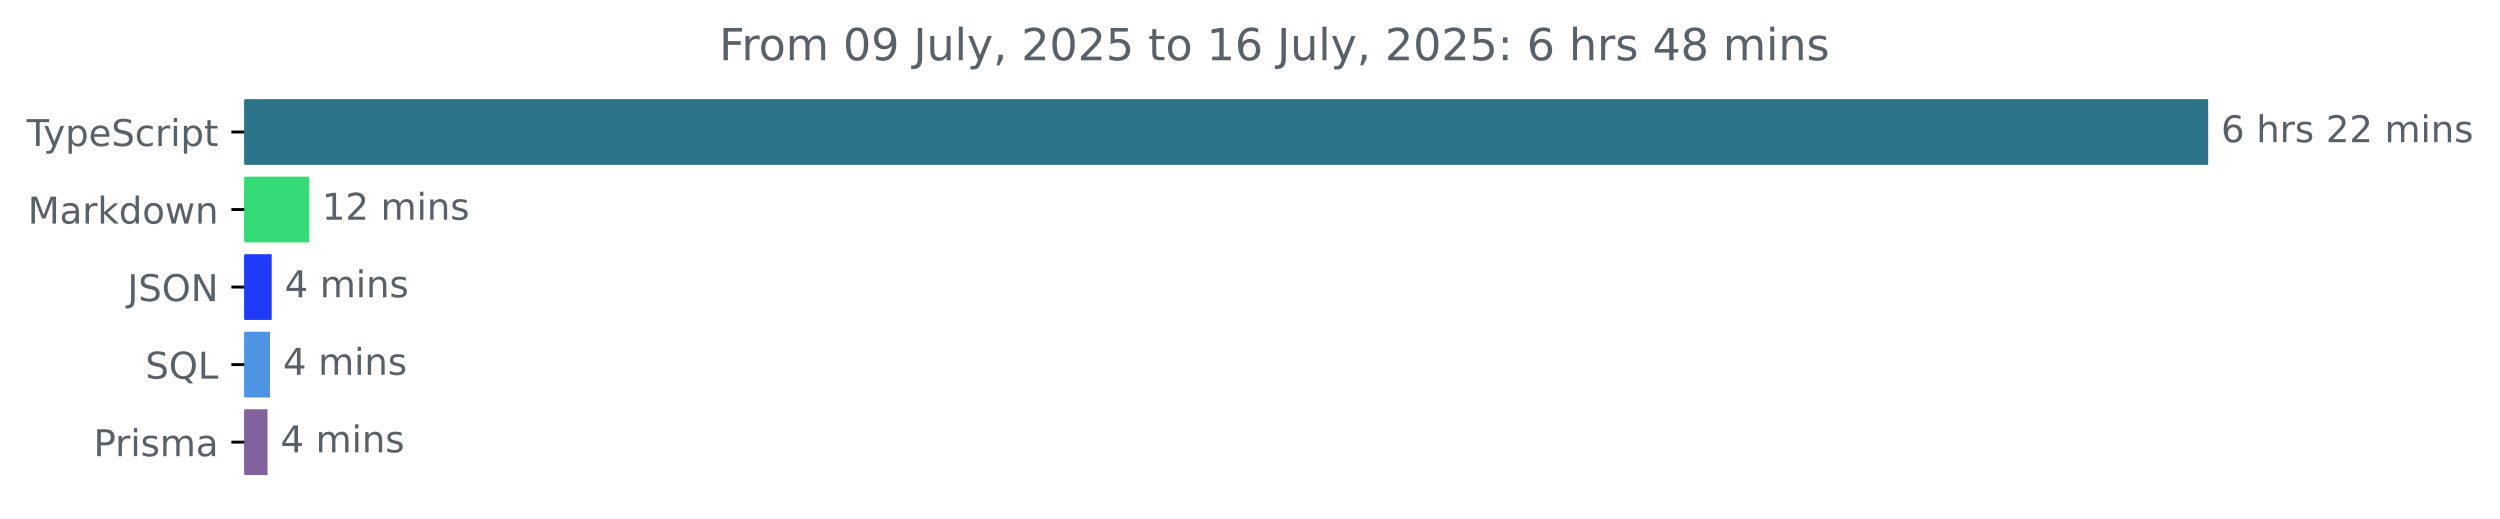
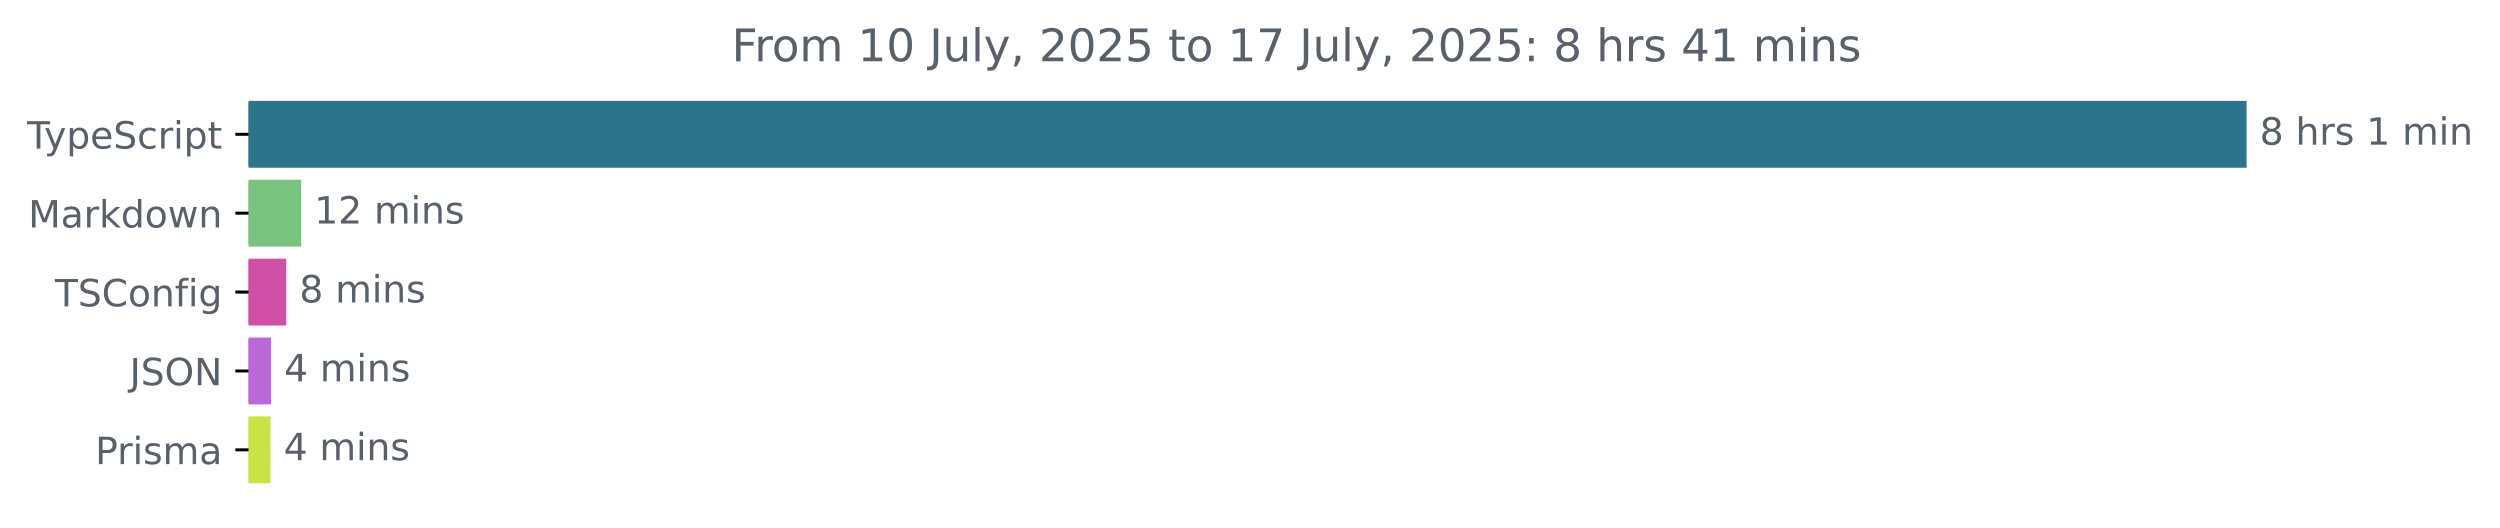
- <svg xmlns="http://www.w3.org/2000/svg" xmlns:xlink="http://www.w3.org/1999/xlink" width="677.144pt" height="140.398pt" viewBox="0 0 677.144 140.398" version="1.1">
+ <svg xmlns="http://www.w3.org/2000/svg" xmlns:xlink="http://www.w3.org/1999/xlink" width="665.572pt" height="140.398pt" viewBox="0 0 665.572 140.398" version="1.1">
  <defs>
    <style type="text/css">*{stroke-linejoin: round; stroke-linecap: butt}</style>
  </defs>
  <g id="figure_1">
    <g id="patch_1">
-       <path d="M -0 140.398  L 677.144 140.398  L 677.144 0  L -0 0  L -0 140.398  z " style="fill: none" />
+       <path d="M -0 140.398  L 665.572 140.398  L 665.572 0  L -0 0  L -0 140.398  z " style="fill: none" />
    </g>
    <g id="axes_1">
      <g id="patch_2">
-         <path d="M 66.17 27.358  L 597.599 27.358  L 597.599 44.158  L 66.17 44.158  z " clip-path="url(#p7ffb8dee9a)" style="fill: #2b7489; stroke: #2b7489; stroke-linejoin: miter" />
+         <path d="M 66.17 27.358  L 597.599 27.358  L 597.599 44.158  L 66.17 44.158  z " clip-path="url(#pad341ba7e0)" style="fill: #2b7489; stroke: #2b7489; stroke-linejoin: miter" />
      </g>
      <g id="patch_3">
-         <path d="M 66.17 48.358  L 83.198 48.358  L 83.198 65.158  L 66.17 65.158  z " clip-path="url(#p7ffb8dee9a)" style="fill: #34db74; stroke: #34db74; stroke-linejoin: miter" />
+         <path d="M 66.17 48.358  L 79.677 48.358  L 79.677 65.158  L 66.17 65.158  z " clip-path="url(#pad341ba7e0)" style="fill: #79c27f; stroke: #79c27f; stroke-linejoin: miter" />
      </g>
      <g id="patch_4">
-         <path d="M 66.17 69.358  L 73.095 69.358  L 73.095 86.158  L 66.17 86.158  z " clip-path="url(#p7ffb8dee9a)" style="fill: #1f3af8; stroke: #1f3af8; stroke-linejoin: miter" />
+         <path d="M 66.17 69.358  L 75.711 69.358  L 75.711 86.158  L 66.17 86.158  z " clip-path="url(#pad341ba7e0)" style="fill: #d050a5; stroke: #d050a5; stroke-linejoin: miter" />
      </g>
      <g id="patch_5">
-         <path d="M 66.17 90.358  L 72.641 90.358  L 72.641 107.158  L 66.17 107.158  z " clip-path="url(#p7ffb8dee9a)" style="fill: #4d94e5; stroke: #4d94e5; stroke-linejoin: miter" />
+         <path d="M 66.17 90.358  L 71.631 90.358  L 71.631 107.158  L 66.17 107.158  z " clip-path="url(#pad341ba7e0)" style="fill: #bc67da; stroke: #bc67da; stroke-linejoin: miter" />
      </g>
      <g id="patch_6">
-         <path d="M 66.17 111.358  L 71.96 111.358  L 71.96 128.158  L 66.17 128.158  z " clip-path="url(#p7ffb8dee9a)" style="fill: #82619f; stroke: #82619f; stroke-linejoin: miter" />
+         <path d="M 66.17 111.358  L 71.516 111.358  L 71.516 128.158  L 66.17 128.158  z " clip-path="url(#pad341ba7e0)" style="fill: #c7e344; stroke: #c7e344; stroke-linejoin: miter" />
      </g>
      <g id="matplotlib.axis_1" />
      <g id="matplotlib.axis_2">
        <g id="ytick_1">
          <g id="line2d_1">
            <defs>
-               <path id="m4a2b7bb884" d="M 0 0  L -3.5 0  " style="stroke: #000000; stroke-width: 0.8" />
+               <path id="m761c3952fa" d="M 0 0  L -3.5 0  " style="stroke: #000000; stroke-width: 0.8" />
            </defs>
            <g>
-               <use xlink:href="#m4a2b7bb884" x="66.17" y="35.758" style="stroke: #000000; stroke-width: 0.8" />
+               <use xlink:href="#m761c3952fa" x="66.17" y="35.758" style="stroke: #000000; stroke-width: 0.8" />
            </g>
          </g>
          <g id="text_1">
            <g style="fill: #586069" transform="translate(7.2 39.55734) scale(0.1 -0.1)">
              <defs>
                <path id="DejaVuSans-54" d="M -19 4666  L 3928 4666  L 3928 4134  L 2272 4134  L 2272 0  L 1638 0  L 1638 4134  L -19 4134  L -19 4666  z " transform="scale(0.015625)" />
                <path id="DejaVuSans-79" d="M 2059 -325  Q 1816 -950 1584 -1140  Q 1353 -1331 966 -1331  L 506 -1331  L 506 -850  L 844 -850  Q 1081 -850 1212 -737  Q 1344 -625 1503 -206  L 1606 56  L 191 3500  L 800 3500  L 1894 763  L 2988 3500  L 3597 3500  L 2059 -325  z " transform="scale(0.015625)" />
                <path id="DejaVuSans-70" d="M 1159 525  L 1159 -1331  L 581 -1331  L 581 3500  L 1159 3500  L 1159 2969  Q 1341 3281 1617 3432  Q 1894 3584 2278 3584  Q 2916 3584 3314 3078  Q 3713 2572 3713 1747  Q 3713 922 3314 415  Q 2916 -91 2278 -91  Q 1894 -91 1617 61  Q 1341 213 1159 525  z M 3116 1747  Q 3116 2381 2855 2742  Q 2594 3103 2138 3103  Q 1681 3103 1420 2742  Q 1159 2381 1159 1747  Q 1159 1113 1420 752  Q 1681 391 2138 391  Q 2594 391 2855 752  Q 3116 1113 3116 1747  z " transform="scale(0.015625)" />
                <path id="DejaVuSans-65" d="M 3597 1894  L 3597 1613  L 953 1613  Q 991 1019 1311 708  Q 1631 397 2203 397  Q 2534 397 2845 478  Q 3156 559 3463 722  L 3463 178  Q 3153 47 2828 -22  Q 2503 -91 2169 -91  Q 1331 -91 842 396  Q 353 884 353 1716  Q 353 2575 817 3079  Q 1281 3584 2069 3584  Q 2775 3584 3186 3129  Q 3597 2675 3597 1894  z M 3022 2063  Q 3016 2534 2758 2815  Q 2500 3097 2075 3097  Q 1594 3097 1305 2825  Q 1016 2553 972 2059  L 3022 2063  z " transform="scale(0.015625)" />
                <path id="DejaVuSans-53" d="M 3425 4513  L 3425 3897  Q 3066 4069 2747 4153  Q 2428 4238 2131 4238  Q 1616 4238 1336 4038  Q 1056 3838 1056 3469  Q 1056 3159 1242 3001  Q 1428 2844 1947 2747  L 2328 2669  Q 3034 2534 3370 2195  Q 3706 1856 3706 1288  Q 3706 609 3251 259  Q 2797 -91 1919 -91  Q 1588 -91 1214 -16  Q 841 59 441 206  L 441 856  Q 825 641 1194 531  Q 1563 422 1919 422  Q 2459 422 2753 634  Q 3047 847 3047 1241  Q 3047 1584 2836 1778  Q 2625 1972 2144 2069  L 1759 2144  Q 1053 2284 737 2584  Q 422 2884 422 3419  Q 422 4038 858 4394  Q 1294 4750 2059 4750  Q 2388 4750 2728 4690  Q 3069 4631 3425 4513  z " transform="scale(0.015625)" />
                <path id="DejaVuSans-63" d="M 3122 3366  L 3122 2828  Q 2878 2963 2633 3030  Q 2388 3097 2138 3097  Q 1578 3097 1268 2742  Q 959 2388 959 1747  Q 959 1106 1268 751  Q 1578 397 2138 397  Q 2388 397 2633 464  Q 2878 531 3122 666  L 3122 134  Q 2881 22 2623 -34  Q 2366 -91 2075 -91  Q 1284 -91 818 406  Q 353 903 353 1747  Q 353 2603 823 3093  Q 1294 3584 2113 3584  Q 2378 3584 2631 3529  Q 2884 3475 3122 3366  z " transform="scale(0.015625)" />
                <path id="DejaVuSans-72" d="M 2631 2963  Q 2534 3019 2420 3045  Q 2306 3072 2169 3072  Q 1681 3072 1420 2755  Q 1159 2438 1159 1844  L 1159 0  L 581 0  L 581 3500  L 1159 3500  L 1159 2956  Q 1341 3275 1631 3429  Q 1922 3584 2338 3584  Q 2397 3584 2469 3576  Q 2541 3569 2628 3553  L 2631 2963  z " transform="scale(0.015625)" />
                <path id="DejaVuSans-69" d="M 603 3500  L 1178 3500  L 1178 0  L 603 0  L 603 3500  z M 603 4863  L 1178 4863  L 1178 4134  L 603 4134  L 603 4863  z " transform="scale(0.015625)" />
                <path id="DejaVuSans-74" d="M 1172 4494  L 1172 3500  L 2356 3500  L 2356 3053  L 1172 3053  L 1172 1153  Q 1172 725 1289 603  Q 1406 481 1766 481  L 2356 481  L 2356 0  L 1766 0  Q 1100 0 847 248  Q 594 497 594 1153  L 594 3053  L 172 3053  L 172 3500  L 594 3500  L 594 4494  L 1172 4494  z " transform="scale(0.015625)" />
              </defs>
              <use xlink:href="#DejaVuSans-54" />
              <use xlink:href="#DejaVuSans-79" x="45.459" />
              <use xlink:href="#DejaVuSans-70" x="104.639" />
              <use xlink:href="#DejaVuSans-65" x="168.115" />
              <use xlink:href="#DejaVuSans-53" x="229.639" />
              <use xlink:href="#DejaVuSans-63" x="293.115" />
              <use xlink:href="#DejaVuSans-72" x="348.096" />
              <use xlink:href="#DejaVuSans-69" x="389.209" />
              <use xlink:href="#DejaVuSans-70" x="416.992" />
              <use xlink:href="#DejaVuSans-74" x="480.469" />
            </g>
          </g>
        </g>
        <g id="ytick_2">
          <g id="line2d_2">
            <g>
-               <use xlink:href="#m4a2b7bb884" x="66.17" y="56.758" style="stroke: #000000; stroke-width: 0.8" />
+               <use xlink:href="#m761c3952fa" x="66.17" y="56.758" style="stroke: #000000; stroke-width: 0.8" />
            </g>
          </g>
          <g id="text_2">
            <g style="fill: #586069" transform="translate(7.529688 60.55734) scale(0.1 -0.1)">
              <defs>
                <path id="DejaVuSans-4d" d="M 628 4666  L 1569 4666  L 2759 1491  L 3956 4666  L 4897 4666  L 4897 0  L 4281 0  L 4281 4097  L 3078 897  L 2444 897  L 1241 4097  L 1241 0  L 628 0  L 628 4666  z " transform="scale(0.015625)" />
                <path id="DejaVuSans-61" d="M 2194 1759  Q 1497 1759 1228 1600  Q 959 1441 959 1056  Q 959 750 1161 570  Q 1363 391 1709 391  Q 2188 391 2477 730  Q 2766 1069 2766 1631  L 2766 1759  L 2194 1759  z M 3341 1997  L 3341 0  L 2766 0  L 2766 531  Q 2569 213 2275 61  Q 1981 -91 1556 -91  Q 1019 -91 701 211  Q 384 513 384 1019  Q 384 1609 779 1909  Q 1175 2209 1959 2209  L 2766 2209  L 2766 2266  Q 2766 2663 2505 2880  Q 2244 3097 1772 3097  Q 1472 3097 1187 3025  Q 903 2953 641 2809  L 641 3341  Q 956 3463 1253 3523  Q 1550 3584 1831 3584  Q 2591 3584 2966 3190  Q 3341 2797 3341 1997  z " transform="scale(0.015625)" />
                <path id="DejaVuSans-6b" d="M 581 4863  L 1159 4863  L 1159 1991  L 2875 3500  L 3609 3500  L 1753 1863  L 3688 0  L 2938 0  L 1159 1709  L 1159 0  L 581 0  L 581 4863  z " transform="scale(0.015625)" />
                <path id="DejaVuSans-64" d="M 2906 2969  L 2906 4863  L 3481 4863  L 3481 0  L 2906 0  L 2906 525  Q 2725 213 2448 61  Q 2172 -91 1784 -91  Q 1150 -91 751 415  Q 353 922 353 1747  Q 353 2572 751 3078  Q 1150 3584 1784 3584  Q 2172 3584 2448 3432  Q 2725 3281 2906 2969  z M 947 1747  Q 947 1113 1208 752  Q 1469 391 1925 391  Q 2381 391 2643 752  Q 2906 1113 2906 1747  Q 2906 2381 2643 2742  Q 2381 3103 1925 3103  Q 1469 3103 1208 2742  Q 947 2381 947 1747  z " transform="scale(0.015625)" />
                <path id="DejaVuSans-6f" d="M 1959 3097  Q 1497 3097 1228 2736  Q 959 2375 959 1747  Q 959 1119 1226 758  Q 1494 397 1959 397  Q 2419 397 2687 759  Q 2956 1122 2956 1747  Q 2956 2369 2687 2733  Q 2419 3097 1959 3097  z M 1959 3584  Q 2709 3584 3137 3096  Q 3566 2609 3566 1747  Q 3566 888 3137 398  Q 2709 -91 1959 -91  Q 1206 -91 779 398  Q 353 888 353 1747  Q 353 2609 779 3096  Q 1206 3584 1959 3584  z " transform="scale(0.015625)" />
                <path id="DejaVuSans-77" d="M 269 3500  L 844 3500  L 1563 769  L 2278 3500  L 2956 3500  L 3675 769  L 4391 3500  L 4966 3500  L 4050 0  L 3372 0  L 2619 2869  L 1863 0  L 1184 0  L 269 3500  z " transform="scale(0.015625)" />
                <path id="DejaVuSans-6e" d="M 3513 2113  L 3513 0  L 2938 0  L 2938 2094  Q 2938 2591 2744 2837  Q 2550 3084 2163 3084  Q 1697 3084 1428 2787  Q 1159 2491 1159 1978  L 1159 0  L 581 0  L 581 3500  L 1159 3500  L 1159 2956  Q 1366 3272 1645 3428  Q 1925 3584 2291 3584  Q 2894 3584 3203 3211  Q 3513 2838 3513 2113  z " transform="scale(0.015625)" />
              </defs>
              <use xlink:href="#DejaVuSans-4d" />
              <use xlink:href="#DejaVuSans-61" x="86.279" />
              <use xlink:href="#DejaVuSans-72" x="147.559" />
              <use xlink:href="#DejaVuSans-6b" x="188.672" />
              <use xlink:href="#DejaVuSans-64" x="246.582" />
              <use xlink:href="#DejaVuSans-6f" x="310.059" />
              <use xlink:href="#DejaVuSans-77" x="371.24" />
              <use xlink:href="#DejaVuSans-6e" x="453.027" />
            </g>
          </g>
        </g>
        <g id="ytick_3">
          <g id="line2d_3">
            <g>
-               <use xlink:href="#m4a2b7bb884" x="66.17" y="77.758" style="stroke: #000000; stroke-width: 0.8" />
+               <use xlink:href="#m761c3952fa" x="66.17" y="77.758" style="stroke: #000000; stroke-width: 0.8" />
            </g>
          </g>
          <g id="text_3">
-             <g style="fill: #586069" transform="translate(34.51875 81.55734) scale(0.1 -0.1)">
+             <g style="fill: #586069" transform="translate(14.62813 81.55734) scale(0.1 -0.1)">
+               <defs>
+                 <path id="DejaVuSans-43" d="M 4122 4306  L 4122 3641  Q 3803 3938 3442 4084  Q 3081 4231 2675 4231  Q 1875 4231 1450 3742  Q 1025 3253 1025 2328  Q 1025 1406 1450 917  Q 1875 428 2675 428  Q 3081 428 3442 575  Q 3803 722 4122 1019  L 4122 359  Q 3791 134 3420 21  Q 3050 -91 2638 -91  Q 1578 -91 968 557  Q 359 1206 359 2328  Q 359 3453 968 4101  Q 1578 4750 2638 4750  Q 3056 4750 3426 4639  Q 3797 4528 4122 4306  z " transform="scale(0.015625)" />
+                 <path id="DejaVuSans-66" d="M 2375 4863  L 2375 4384  L 1825 4384  Q 1516 4384 1395 4259  Q 1275 4134 1275 3809  L 1275 3500  L 2222 3500  L 2222 3053  L 1275 3053  L 1275 0  L 697 0  L 697 3053  L 147 3053  L 147 3500  L 697 3500  L 697 3744  Q 697 4328 969 4595  Q 1241 4863 1831 4863  L 2375 4863  z " transform="scale(0.015625)" />
+                 <path id="DejaVuSans-67" d="M 2906 1791  Q 2906 2416 2648 2759  Q 2391 3103 1925 3103  Q 1463 3103 1205 2759  Q 947 2416 947 1791  Q 947 1169 1205 825  Q 1463 481 1925 481  Q 2391 481 2648 825  Q 2906 1169 2906 1791  z M 3481 434  Q 3481 -459 3084 -895  Q 2688 -1331 1869 -1331  Q 1566 -1331 1297 -1286  Q 1028 -1241 775 -1147  L 775 -588  Q 1028 -725 1275 -790  Q 1522 -856 1778 -856  Q 2344 -856 2625 -561  Q 2906 -266 2906 331  L 2906 616  Q 2728 306 2450 153  Q 2172 0 1784 0  Q 1141 0 747 490  Q 353 981 353 1791  Q 353 2603 747 3093  Q 1141 3584 1784 3584  Q 2172 3584 2450 3431  Q 2728 3278 2906 2969  L 2906 3500  L 3481 3500  L 3481 434  z " transform="scale(0.015625)" />
+               </defs>
+               <use xlink:href="#DejaVuSans-54" />
+               <use xlink:href="#DejaVuSans-53" x="61.084" />
+               <use xlink:href="#DejaVuSans-43" x="124.561" />
+               <use xlink:href="#DejaVuSans-6f" x="194.385" />
+               <use xlink:href="#DejaVuSans-6e" x="255.566" />
+               <use xlink:href="#DejaVuSans-66" x="318.945" />
+               <use xlink:href="#DejaVuSans-69" x="354.15" />
+               <use xlink:href="#DejaVuSans-67" x="381.934" />
+             </g>
+           </g>
+         </g>
+         <g id="ytick_4">
+           <g id="line2d_4">
+             <g>
+               <use xlink:href="#m761c3952fa" x="66.17" y="98.758" style="stroke: #000000; stroke-width: 0.8" />
+             </g>
+           </g>
+           <g id="text_4">
+             <g style="fill: #586069" transform="translate(34.51875 102.5573) scale(0.1 -0.1)">
              <defs>
                <path id="DejaVuSans-4a" d="M 628 4666  L 1259 4666  L 1259 325  Q 1259 -519 939 -900  Q 619 -1281 -91 -1281  L -331 -1281  L -331 -750  L -134 -750  Q 284 -750 456 -515  Q 628 -281 628 325  L 628 4666  z " transform="scale(0.015625)" />
                <path id="DejaVuSans-4f" d="M 2522 4238  Q 1834 4238 1429 3725  Q 1025 3213 1025 2328  Q 1025 1447 1429 934  Q 1834 422 2522 422  Q 3209 422 3611 934  Q 4013 1447 4013 2328  Q 4013 3213 3611 3725  Q 3209 4238 2522 4238  z M 2522 4750  Q 3503 4750 4090 4092  Q 4678 3434 4678 2328  Q 4678 1225 4090 567  Q 3503 -91 2522 -91  Q 1538 -91 948 565  Q 359 1222 359 2328  Q 359 3434 948 4092  Q 1538 4750 2522 4750  z " transform="scale(0.015625)" />
                <path id="DejaVuSans-4e" d="M 628 4666  L 1478 4666  L 3547 763  L 3547 4666  L 4159 4666  L 4159 0  L 3309 0  L 1241 3903  L 1241 0  L 628 0  L 628 4666  z " transform="scale(0.015625)" />
              </defs>
              <use xlink:href="#DejaVuSans-4a" />
              <use xlink:href="#DejaVuSans-53" x="29.492" />
              <use xlink:href="#DejaVuSans-4f" x="92.969" />
              <use xlink:href="#DejaVuSans-4e" x="171.68" />
            </g>
          </g>
        </g>
-         <g id="ytick_4">
-           <g id="line2d_4">
-             <g>
-               <use xlink:href="#m4a2b7bb884" x="66.17" y="98.758" style="stroke: #000000; stroke-width: 0.8" />
-             </g>
-           </g>
-           <g id="text_4">
-             <g style="fill: #586069" transform="translate(39.37812 102.5573) scale(0.1 -0.1)">
-               <defs>
-                 <path id="DejaVuSans-51" d="M 2522 4238  Q 1834 4238 1429 3725  Q 1025 3213 1025 2328  Q 1025 1447 1429 934  Q 1834 422 2522 422  Q 3209 422 3611 934  Q 4013 1447 4013 2328  Q 4013 3213 3611 3725  Q 3209 4238 2522 4238  z M 3406 84  L 4238 -825  L 3475 -825  L 2784 -78  Q 2681 -84 2626 -87  Q 2572 -91 2522 -91  Q 1538 -91 948 567  Q 359 1225 359 2328  Q 359 3434 948 4092  Q 1538 4750 2522 4750  Q 3503 4750 4090 4092  Q 4678 3434 4678 2328  Q 4678 1516 4351 937  Q 4025 359 3406 84  z " transform="scale(0.015625)" />
-                 <path id="DejaVuSans-4c" d="M 628 4666  L 1259 4666  L 1259 531  L 3531 531  L 3531 0  L 628 0  L 628 4666  z " transform="scale(0.015625)" />
-               </defs>
-               <use xlink:href="#DejaVuSans-53" />
-               <use xlink:href="#DejaVuSans-51" x="63.477" />
-               <use xlink:href="#DejaVuSans-4c" x="142.188" />
-             </g>
-           </g>
-         </g>
        <g id="ytick_5">
          <g id="line2d_5">
            <g>
-               <use xlink:href="#m4a2b7bb884" x="66.17" y="119.758" style="stroke: #000000; stroke-width: 0.8" />
+               <use xlink:href="#m761c3952fa" x="66.17" y="119.758" style="stroke: #000000; stroke-width: 0.8" />
            </g>
          </g>
          <g id="text_5">
            <g style="fill: #586069" transform="translate(25.34844 123.5573) scale(0.1 -0.1)">
              <defs>
                <path id="DejaVuSans-50" d="M 1259 4147  L 1259 2394  L 2053 2394  Q 2494 2394 2734 2622  Q 2975 2850 2975 3272  Q 2975 3691 2734 3919  Q 2494 4147 2053 4147  L 1259 4147  z M 628 4666  L 2053 4666  Q 2838 4666 3239 4311  Q 3641 3956 3641 3272  Q 3641 2581 3239 2228  Q 2838 1875 2053 1875  L 1259 1875  L 1259 0  L 628 0  L 628 4666  z " transform="scale(0.015625)" />
                <path id="DejaVuSans-73" d="M 2834 3397  L 2834 2853  Q 2591 2978 2328 3040  Q 2066 3103 1784 3103  Q 1356 3103 1142 2972  Q 928 2841 928 2578  Q 928 2378 1081 2264  Q 1234 2150 1697 2047  L 1894 2003  Q 2506 1872 2764 1633  Q 3022 1394 3022 966  Q 3022 478 2636 193  Q 2250 -91 1575 -91  Q 1294 -91 989 -36  Q 684 19 347 128  L 347 722  Q 666 556 975 473  Q 1284 391 1588 391  Q 1994 391 2212 530  Q 2431 669 2431 922  Q 2431 1156 2273 1281  Q 2116 1406 1581 1522  L 1381 1569  Q 847 1681 609 1914  Q 372 2147 372 2553  Q 372 3047 722 3315  Q 1072 3584 1716 3584  Q 2034 3584 2315 3537  Q 2597 3491 2834 3397  z " transform="scale(0.015625)" />
                <path id="DejaVuSans-6d" d="M 3328 2828  Q 3544 3216 3844 3400  Q 4144 3584 4550 3584  Q 5097 3584 5394 3201  Q 5691 2819 5691 2113  L 5691 0  L 5113 0  L 5113 2094  Q 5113 2597 4934 2840  Q 4756 3084 4391 3084  Q 3944 3084 3684 2787  Q 3425 2491 3425 1978  L 3425 0  L 2847 0  L 2847 2094  Q 2847 2600 2669 2842  Q 2491 3084 2119 3084  Q 1678 3084 1418 2786  Q 1159 2488 1159 1978  L 1159 0  L 581 0  L 581 3500  L 1159 3500  L 1159 2956  Q 1356 3278 1631 3431  Q 1906 3584 2284 3584  Q 2666 3584 2933 3390  Q 3200 3197 3328 2828  z " transform="scale(0.015625)" />
              </defs>
              <use xlink:href="#DejaVuSans-50" />
              <use xlink:href="#DejaVuSans-72" x="58.553" />
              <use xlink:href="#DejaVuSans-69" x="99.666" />
              <use xlink:href="#DejaVuSans-73" x="127.449" />
              <use xlink:href="#DejaVuSans-6d" x="179.549" />
              <use xlink:href="#DejaVuSans-61" x="276.961" />
            </g>
          </g>
        </g>
      </g>
      <g id="text_6">
        <g style="fill: #586069" transform="translate(601.5989 38.5175) scale(0.1 -0.1)">
          <defs>
-             <path id="DejaVuSans-36" d="M 2113 2584  Q 1688 2584 1439 2293  Q 1191 2003 1191 1497  Q 1191 994 1439 701  Q 1688 409 2113 409  Q 2538 409 2786 701  Q 3034 994 3034 1497  Q 3034 2003 2786 2293  Q 2538 2584 2113 2584  z M 3366 4563  L 3366 3988  Q 3128 4100 2886 4159  Q 2644 4219 2406 4219  Q 1781 4219 1451 3797  Q 1122 3375 1075 2522  Q 1259 2794 1537 2939  Q 1816 3084 2150 3084  Q 2853 3084 3261 2657  Q 3669 2231 3669 1497  Q 3669 778 3244 343  Q 2819 -91 2113 -91  Q 1303 -91 875 529  Q 447 1150 447 2328  Q 447 3434 972 4092  Q 1497 4750 2381 4750  Q 2619 4750 2861 4703  Q 3103 4656 3366 4563  z " transform="scale(0.015625)" />
+             <path id="DejaVuSans-38" d="M 2034 2216  Q 1584 2216 1326 1975  Q 1069 1734 1069 1313  Q 1069 891 1326 650  Q 1584 409 2034 409  Q 2484 409 2743 651  Q 3003 894 3003 1313  Q 3003 1734 2745 1975  Q 2488 2216 2034 2216  z M 1403 2484  Q 997 2584 770 2862  Q 544 3141 544 3541  Q 544 4100 942 4425  Q 1341 4750 2034 4750  Q 2731 4750 3128 4425  Q 3525 4100 3525 3541  Q 3525 3141 3298 2862  Q 3072 2584 2669 2484  Q 3125 2378 3379 2068  Q 3634 1759 3634 1313  Q 3634 634 3220 271  Q 2806 -91 2034 -91  Q 1263 -91 848 271  Q 434 634 434 1313  Q 434 1759 690 2068  Q 947 2378 1403 2484  z M 1172 3481  Q 1172 3119 1398 2916  Q 1625 2713 2034 2713  Q 2441 2713 2670 2916  Q 2900 3119 2900 3481  Q 2900 3844 2670 4047  Q 2441 4250 2034 4250  Q 1625 4250 1398 4047  Q 1172 3844 1172 3481  z " transform="scale(0.015625)" />
            <path id="DejaVuSans-20" transform="scale(0.015625)" />
            <path id="DejaVuSans-68" d="M 3513 2113  L 3513 0  L 2938 0  L 2938 2094  Q 2938 2591 2744 2837  Q 2550 3084 2163 3084  Q 1697 3084 1428 2787  Q 1159 2491 1159 1978  L 1159 0  L 581 0  L 581 4863  L 1159 4863  L 1159 2956  Q 1366 3272 1645 3428  Q 1925 3584 2291 3584  Q 2894 3584 3203 3211  Q 3513 2838 3513 2113  z " transform="scale(0.015625)" />
-             <path id="DejaVuSans-32" d="M 1228 531  L 3431 531  L 3431 0  L 469 0  L 469 531  Q 828 903 1448 1529  Q 2069 2156 2228 2338  Q 2531 2678 2651 2914  Q 2772 3150 2772 3378  Q 2772 3750 2511 3984  Q 2250 4219 1831 4219  Q 1534 4219 1204 4116  Q 875 4013 500 3803  L 500 4441  Q 881 4594 1212 4672  Q 1544 4750 1819 4750  Q 2544 4750 2975 4387  Q 3406 4025 3406 3419  Q 3406 3131 3298 2873  Q 3191 2616 2906 2266  Q 2828 2175 2409 1742  Q 1991 1309 1228 531  z " transform="scale(0.015625)" />
-           </defs>
-           <use xlink:href="#DejaVuSans-36" />
+             <path id="DejaVuSans-31" d="M 794 531  L 1825 531  L 1825 4091  L 703 3866  L 703 4441  L 1819 4666  L 2450 4666  L 2450 531  L 3481 531  L 3481 0  L 794 0  L 794 531  z " transform="scale(0.015625)" />
+           </defs>
+           <use xlink:href="#DejaVuSans-38" />
          <use xlink:href="#DejaVuSans-20" x="63.623" />
          <use xlink:href="#DejaVuSans-68" x="95.41" />
          <use xlink:href="#DejaVuSans-72" x="158.789" />
          <use xlink:href="#DejaVuSans-73" x="199.902" />
          <use xlink:href="#DejaVuSans-20" x="252.002" />
-           <use xlink:href="#DejaVuSans-32" x="283.789" />
-           <use xlink:href="#DejaVuSans-32" x="347.412" />
-           <use xlink:href="#DejaVuSans-20" x="411.035" />
-           <use xlink:href="#DejaVuSans-6d" x="442.822" />
-           <use xlink:href="#DejaVuSans-69" x="540.234" />
-           <use xlink:href="#DejaVuSans-6e" x="568.018" />
-           <use xlink:href="#DejaVuSans-73" x="631.396" />
+           <use xlink:href="#DejaVuSans-31" x="283.789" />
+           <use xlink:href="#DejaVuSans-20" x="347.412" />
+           <use xlink:href="#DejaVuSans-6d" x="379.199" />
+           <use xlink:href="#DejaVuSans-69" x="476.611" />
+           <use xlink:href="#DejaVuSans-6e" x="504.395" />
        </g>
      </g>
      <g id="text_7">
-         <g style="fill: #586069" transform="translate(87.19782 59.5175) scale(0.1 -0.1)">
-           <defs>
-             <path id="DejaVuSans-31" d="M 794 531  L 1825 531  L 1825 4091  L 703 3866  L 703 4441  L 1819 4666  L 2450 4666  L 2450 531  L 3481 531  L 3481 0  L 794 0  L 794 531  z " transform="scale(0.015625)" />
+         <g style="fill: #586069" transform="translate(83.67731 59.5175) scale(0.1 -0.1)">
+           <defs>
+             <path id="DejaVuSans-32" d="M 1228 531  L 3431 531  L 3431 0  L 469 0  L 469 531  Q 828 903 1448 1529  Q 2069 2156 2228 2338  Q 2531 2678 2651 2914  Q 2772 3150 2772 3378  Q 2772 3750 2511 3984  Q 2250 4219 1831 4219  Q 1534 4219 1204 4116  Q 875 4013 500 3803  L 500 4441  Q 881 4594 1212 4672  Q 1544 4750 1819 4750  Q 2544 4750 2975 4387  Q 3406 4025 3406 3419  Q 3406 3131 3298 2873  Q 3191 2616 2906 2266  Q 2828 2175 2409 1742  Q 1991 1309 1228 531  z " transform="scale(0.015625)" />
          </defs>
          <use xlink:href="#DejaVuSans-31" />
          <use xlink:href="#DejaVuSans-32" x="63.623" />
          <use xlink:href="#DejaVuSans-20" x="127.246" />
          <use xlink:href="#DejaVuSans-6d" x="159.033" />
          <use xlink:href="#DejaVuSans-69" x="256.445" />
          <use xlink:href="#DejaVuSans-6e" x="284.229" />
          <use xlink:href="#DejaVuSans-73" x="347.607" />
        </g>
      </g>
      <g id="text_8">
-         <g style="fill: #586069" transform="translate(77.09483 80.5175) scale(0.1 -0.1)">
-           <defs>
-             <path id="DejaVuSans-34" d="M 2419 4116  L 825 1625  L 2419 1625  L 2419 4116  z M 2253 4666  L 3047 4666  L 3047 1625  L 3713 1625  L 3713 1100  L 3047 1100  L 3047 0  L 2419 0  L 2419 1100  L 313 1100  L 313 1709  L 2253 4666  z " transform="scale(0.015625)" />
-           </defs>
-           <use xlink:href="#DejaVuSans-34" />
+         <g style="fill: #586069" transform="translate(79.71143 80.5175) scale(0.1 -0.1)">
+           <use xlink:href="#DejaVuSans-38" />
          <use xlink:href="#DejaVuSans-20" x="63.623" />
          <use xlink:href="#DejaVuSans-6d" x="95.41" />
          <use xlink:href="#DejaVuSans-69" x="192.822" />
          <use xlink:href="#DejaVuSans-6e" x="220.605" />
          <use xlink:href="#DejaVuSans-73" x="283.984" />
        </g>
      </g>
      <g id="text_9">
-         <g style="fill: #586069" transform="translate(76.64077 101.5175) scale(0.1 -0.1)">
+         <g style="fill: #586069" transform="translate(75.63059 101.5175) scale(0.1 -0.1)">
+           <defs>
+             <path id="DejaVuSans-34" d="M 2419 4116  L 825 1625  L 2419 1625  L 2419 4116  z M 2253 4666  L 3047 4666  L 3047 1625  L 3713 1625  L 3713 1100  L 3047 1100  L 3047 0  L 2419 0  L 2419 1100  L 313 1100  L 313 1709  L 2253 4666  z " transform="scale(0.015625)" />
+           </defs>
          <use xlink:href="#DejaVuSans-34" />
          <use xlink:href="#DejaVuSans-20" x="63.623" />
          <use xlink:href="#DejaVuSans-6d" x="95.41" />
          <use xlink:href="#DejaVuSans-69" x="192.822" />
          <use xlink:href="#DejaVuSans-6e" x="220.605" />
          <use xlink:href="#DejaVuSans-73" x="283.984" />
        </g>
      </g>
      <g id="text_10">
-         <g style="fill: #586069" transform="translate(75.95967 122.5175) scale(0.1 -0.1)">
+         <g style="fill: #586069" transform="translate(75.51564 122.5175) scale(0.1 -0.1)">
          <use xlink:href="#DejaVuSans-34" />
          <use xlink:href="#DejaVuSans-20" x="63.623" />
          <use xlink:href="#DejaVuSans-6d" x="95.41" />
          <use xlink:href="#DejaVuSans-69" x="192.822" />
          <use xlink:href="#DejaVuSans-6e" x="220.605" />
          <use xlink:href="#DejaVuSans-73" x="283.984" />
        </g>
      </g>
      <g id="text_11">
        <g style="fill: #586069" transform="translate(194.7953 16.31812) scale(0.12 -0.12)">
          <defs>
            <path id="DejaVuSans-46" d="M 628 4666  L 3309 4666  L 3309 4134  L 1259 4134  L 1259 2759  L 3109 2759  L 3109 2228  L 1259 2228  L 1259 0  L 628 0  L 628 4666  z " transform="scale(0.015625)" />
            <path id="DejaVuSans-30" d="M 2034 4250  Q 1547 4250 1301 3770  Q 1056 3291 1056 2328  Q 1056 1369 1301 889  Q 1547 409 2034 409  Q 2525 409 2770 889  Q 3016 1369 3016 2328  Q 3016 3291 2770 3770  Q 2525 4250 2034 4250  z M 2034 4750  Q 2819 4750 3233 4129  Q 3647 3509 3647 2328  Q 3647 1150 3233 529  Q 2819 -91 2034 -91  Q 1250 -91 836 529  Q 422 1150 422 2328  Q 422 3509 836 4129  Q 1250 4750 2034 4750  z " transform="scale(0.015625)" />
-             <path id="DejaVuSans-39" d="M 703 97  L 703 672  Q 941 559 1184 500  Q 1428 441 1663 441  Q 2288 441 2617 861  Q 2947 1281 2994 2138  Q 2813 1869 2534 1725  Q 2256 1581 1919 1581  Q 1219 1581 811 2004  Q 403 2428 403 3163  Q 403 3881 828 4315  Q 1253 4750 1959 4750  Q 2769 4750 3195 4129  Q 3622 3509 3622 2328  Q 3622 1225 3098 567  Q 2575 -91 1691 -91  Q 1453 -91 1209 -44  Q 966 3 703 97  z M 1959 2075  Q 2384 2075 2632 2365  Q 2881 2656 2881 3163  Q 2881 3666 2632 3958  Q 2384 4250 1959 4250  Q 1534 4250 1286 3958  Q 1038 3666 1038 3163  Q 1038 2656 1286 2365  Q 1534 2075 1959 2075  z " transform="scale(0.015625)" />
            <path id="DejaVuSans-75" d="M 544 1381  L 544 3500  L 1119 3500  L 1119 1403  Q 1119 906 1312 657  Q 1506 409 1894 409  Q 2359 409 2629 706  Q 2900 1003 2900 1516  L 2900 3500  L 3475 3500  L 3475 0  L 2900 0  L 2900 538  Q 2691 219 2414 64  Q 2138 -91 1772 -91  Q 1169 -91 856 284  Q 544 659 544 1381  z M 1991 3584  L 1991 3584  z " transform="scale(0.015625)" />
            <path id="DejaVuSans-6c" d="M 603 4863  L 1178 4863  L 1178 0  L 603 0  L 603 4863  z " transform="scale(0.015625)" />
            <path id="DejaVuSans-2c" d="M 750 794  L 1409 794  L 1409 256  L 897 -744  L 494 -744  L 750 256  L 750 794  z " transform="scale(0.015625)" />
            <path id="DejaVuSans-35" d="M 691 4666  L 3169 4666  L 3169 4134  L 1269 4134  L 1269 2991  Q 1406 3038 1543 3061  Q 1681 3084 1819 3084  Q 2600 3084 3056 2656  Q 3513 2228 3513 1497  Q 3513 744 3044 326  Q 2575 -91 1722 -91  Q 1428 -91 1123 -41  Q 819 9 494 109  L 494 744  Q 775 591 1075 516  Q 1375 441 1709 441  Q 2250 441 2565 725  Q 2881 1009 2881 1497  Q 2881 1984 2565 2268  Q 2250 2553 1709 2553  Q 1456 2553 1204 2497  Q 953 2441 691 2322  L 691 4666  z " transform="scale(0.015625)" />
+             <path id="DejaVuSans-37" d="M 525 4666  L 3525 4666  L 3525 4397  L 1831 0  L 1172 0  L 2766 4134  L 525 4134  L 525 4666  z " transform="scale(0.015625)" />
            <path id="DejaVuSans-3a" d="M 750 794  L 1409 794  L 1409 0  L 750 0  L 750 794  z M 750 3309  L 1409 3309  L 1409 2516  L 750 2516  L 750 3309  z " transform="scale(0.015625)" />
-             <path id="DejaVuSans-38" d="M 2034 2216  Q 1584 2216 1326 1975  Q 1069 1734 1069 1313  Q 1069 891 1326 650  Q 1584 409 2034 409  Q 2484 409 2743 651  Q 3003 894 3003 1313  Q 3003 1734 2745 1975  Q 2488 2216 2034 2216  z M 1403 2484  Q 997 2584 770 2862  Q 544 3141 544 3541  Q 544 4100 942 4425  Q 1341 4750 2034 4750  Q 2731 4750 3128 4425  Q 3525 4100 3525 3541  Q 3525 3141 3298 2862  Q 3072 2584 2669 2484  Q 3125 2378 3379 2068  Q 3634 1759 3634 1313  Q 3634 634 3220 271  Q 2806 -91 2034 -91  Q 1263 -91 848 271  Q 434 634 434 1313  Q 434 1759 690 2068  Q 947 2378 1403 2484  z M 1172 3481  Q 1172 3119 1398 2916  Q 1625 2713 2034 2713  Q 2441 2713 2670 2916  Q 2900 3119 2900 3481  Q 2900 3844 2670 4047  Q 2441 4250 2034 4250  Q 1625 4250 1398 4047  Q 1172 3844 1172 3481  z " transform="scale(0.015625)" />
          </defs>
          <use xlink:href="#DejaVuSans-46" />
          <use xlink:href="#DejaVuSans-72" x="50.27" />
          <use xlink:href="#DejaVuSans-6f" x="89.133" />
          <use xlink:href="#DejaVuSans-6d" x="150.314" />
          <use xlink:href="#DejaVuSans-20" x="247.727" />
-           <use xlink:href="#DejaVuSans-30" x="279.514" />
-           <use xlink:href="#DejaVuSans-39" x="343.137" />
+           <use xlink:href="#DejaVuSans-31" x="279.514" />
+           <use xlink:href="#DejaVuSans-30" x="343.137" />
          <use xlink:href="#DejaVuSans-20" x="406.76" />
          <use xlink:href="#DejaVuSans-4a" x="438.547" />
          <use xlink:href="#DejaVuSans-75" x="468.039" />
          <use xlink:href="#DejaVuSans-6c" x="531.418" />
          <use xlink:href="#DejaVuSans-79" x="559.201" />
          <use xlink:href="#DejaVuSans-2c" x="618.381" />
          <use xlink:href="#DejaVuSans-20" x="650.168" />
          <use xlink:href="#DejaVuSans-32" x="681.955" />
          <use xlink:href="#DejaVuSans-30" x="745.578" />
          <use xlink:href="#DejaVuSans-32" x="809.201" />
          <use xlink:href="#DejaVuSans-35" x="872.824" />
          <use xlink:href="#DejaVuSans-20" x="936.447" />
          <use xlink:href="#DejaVuSans-74" x="968.234" />
          <use xlink:href="#DejaVuSans-6f" x="1007.443" />
          <use xlink:href="#DejaVuSans-20" x="1068.625" />
          <use xlink:href="#DejaVuSans-31" x="1100.412" />
-           <use xlink:href="#DejaVuSans-36" x="1164.035" />
+           <use xlink:href="#DejaVuSans-37" x="1164.035" />
          <use xlink:href="#DejaVuSans-20" x="1227.658" />
          <use xlink:href="#DejaVuSans-4a" x="1259.445" />
          <use xlink:href="#DejaVuSans-75" x="1288.938" />
          <use xlink:href="#DejaVuSans-6c" x="1352.316" />
          <use xlink:href="#DejaVuSans-79" x="1380.1" />
          <use xlink:href="#DejaVuSans-2c" x="1439.279" />
          <use xlink:href="#DejaVuSans-20" x="1471.066" />
          <use xlink:href="#DejaVuSans-32" x="1502.854" />
          <use xlink:href="#DejaVuSans-30" x="1566.477" />
          <use xlink:href="#DejaVuSans-32" x="1630.1" />
          <use xlink:href="#DejaVuSans-35" x="1693.723" />
          <use xlink:href="#DejaVuSans-3a" x="1757.346" />
          <use xlink:href="#DejaVuSans-20" x="1791.037" />
-           <use xlink:href="#DejaVuSans-36" x="1822.824" />
+           <use xlink:href="#DejaVuSans-38" x="1822.824" />
          <use xlink:href="#DejaVuSans-20" x="1886.447" />
          <use xlink:href="#DejaVuSans-68" x="1918.234" />
          <use xlink:href="#DejaVuSans-72" x="1981.613" />
          <use xlink:href="#DejaVuSans-73" x="2022.727" />
          <use xlink:href="#DejaVuSans-20" x="2074.826" />
          <use xlink:href="#DejaVuSans-34" x="2106.613" />
-           <use xlink:href="#DejaVuSans-38" x="2170.236" />
+           <use xlink:href="#DejaVuSans-31" x="2170.236" />
          <use xlink:href="#DejaVuSans-20" x="2233.859" />
          <use xlink:href="#DejaVuSans-6d" x="2265.646" />
          <use xlink:href="#DejaVuSans-69" x="2363.059" />
          <use xlink:href="#DejaVuSans-6e" x="2390.842" />
          <use xlink:href="#DejaVuSans-73" x="2454.221" />
        </g>
      </g>
    </g>
  </g>
  <defs>
-     <clipPath id="p7ffb8dee9a">
+     <clipPath id="pad341ba7e0">
      <rect x="66.17" y="22.318" width="558" height="110.88" />
    </clipPath>
  </defs>
</svg>
